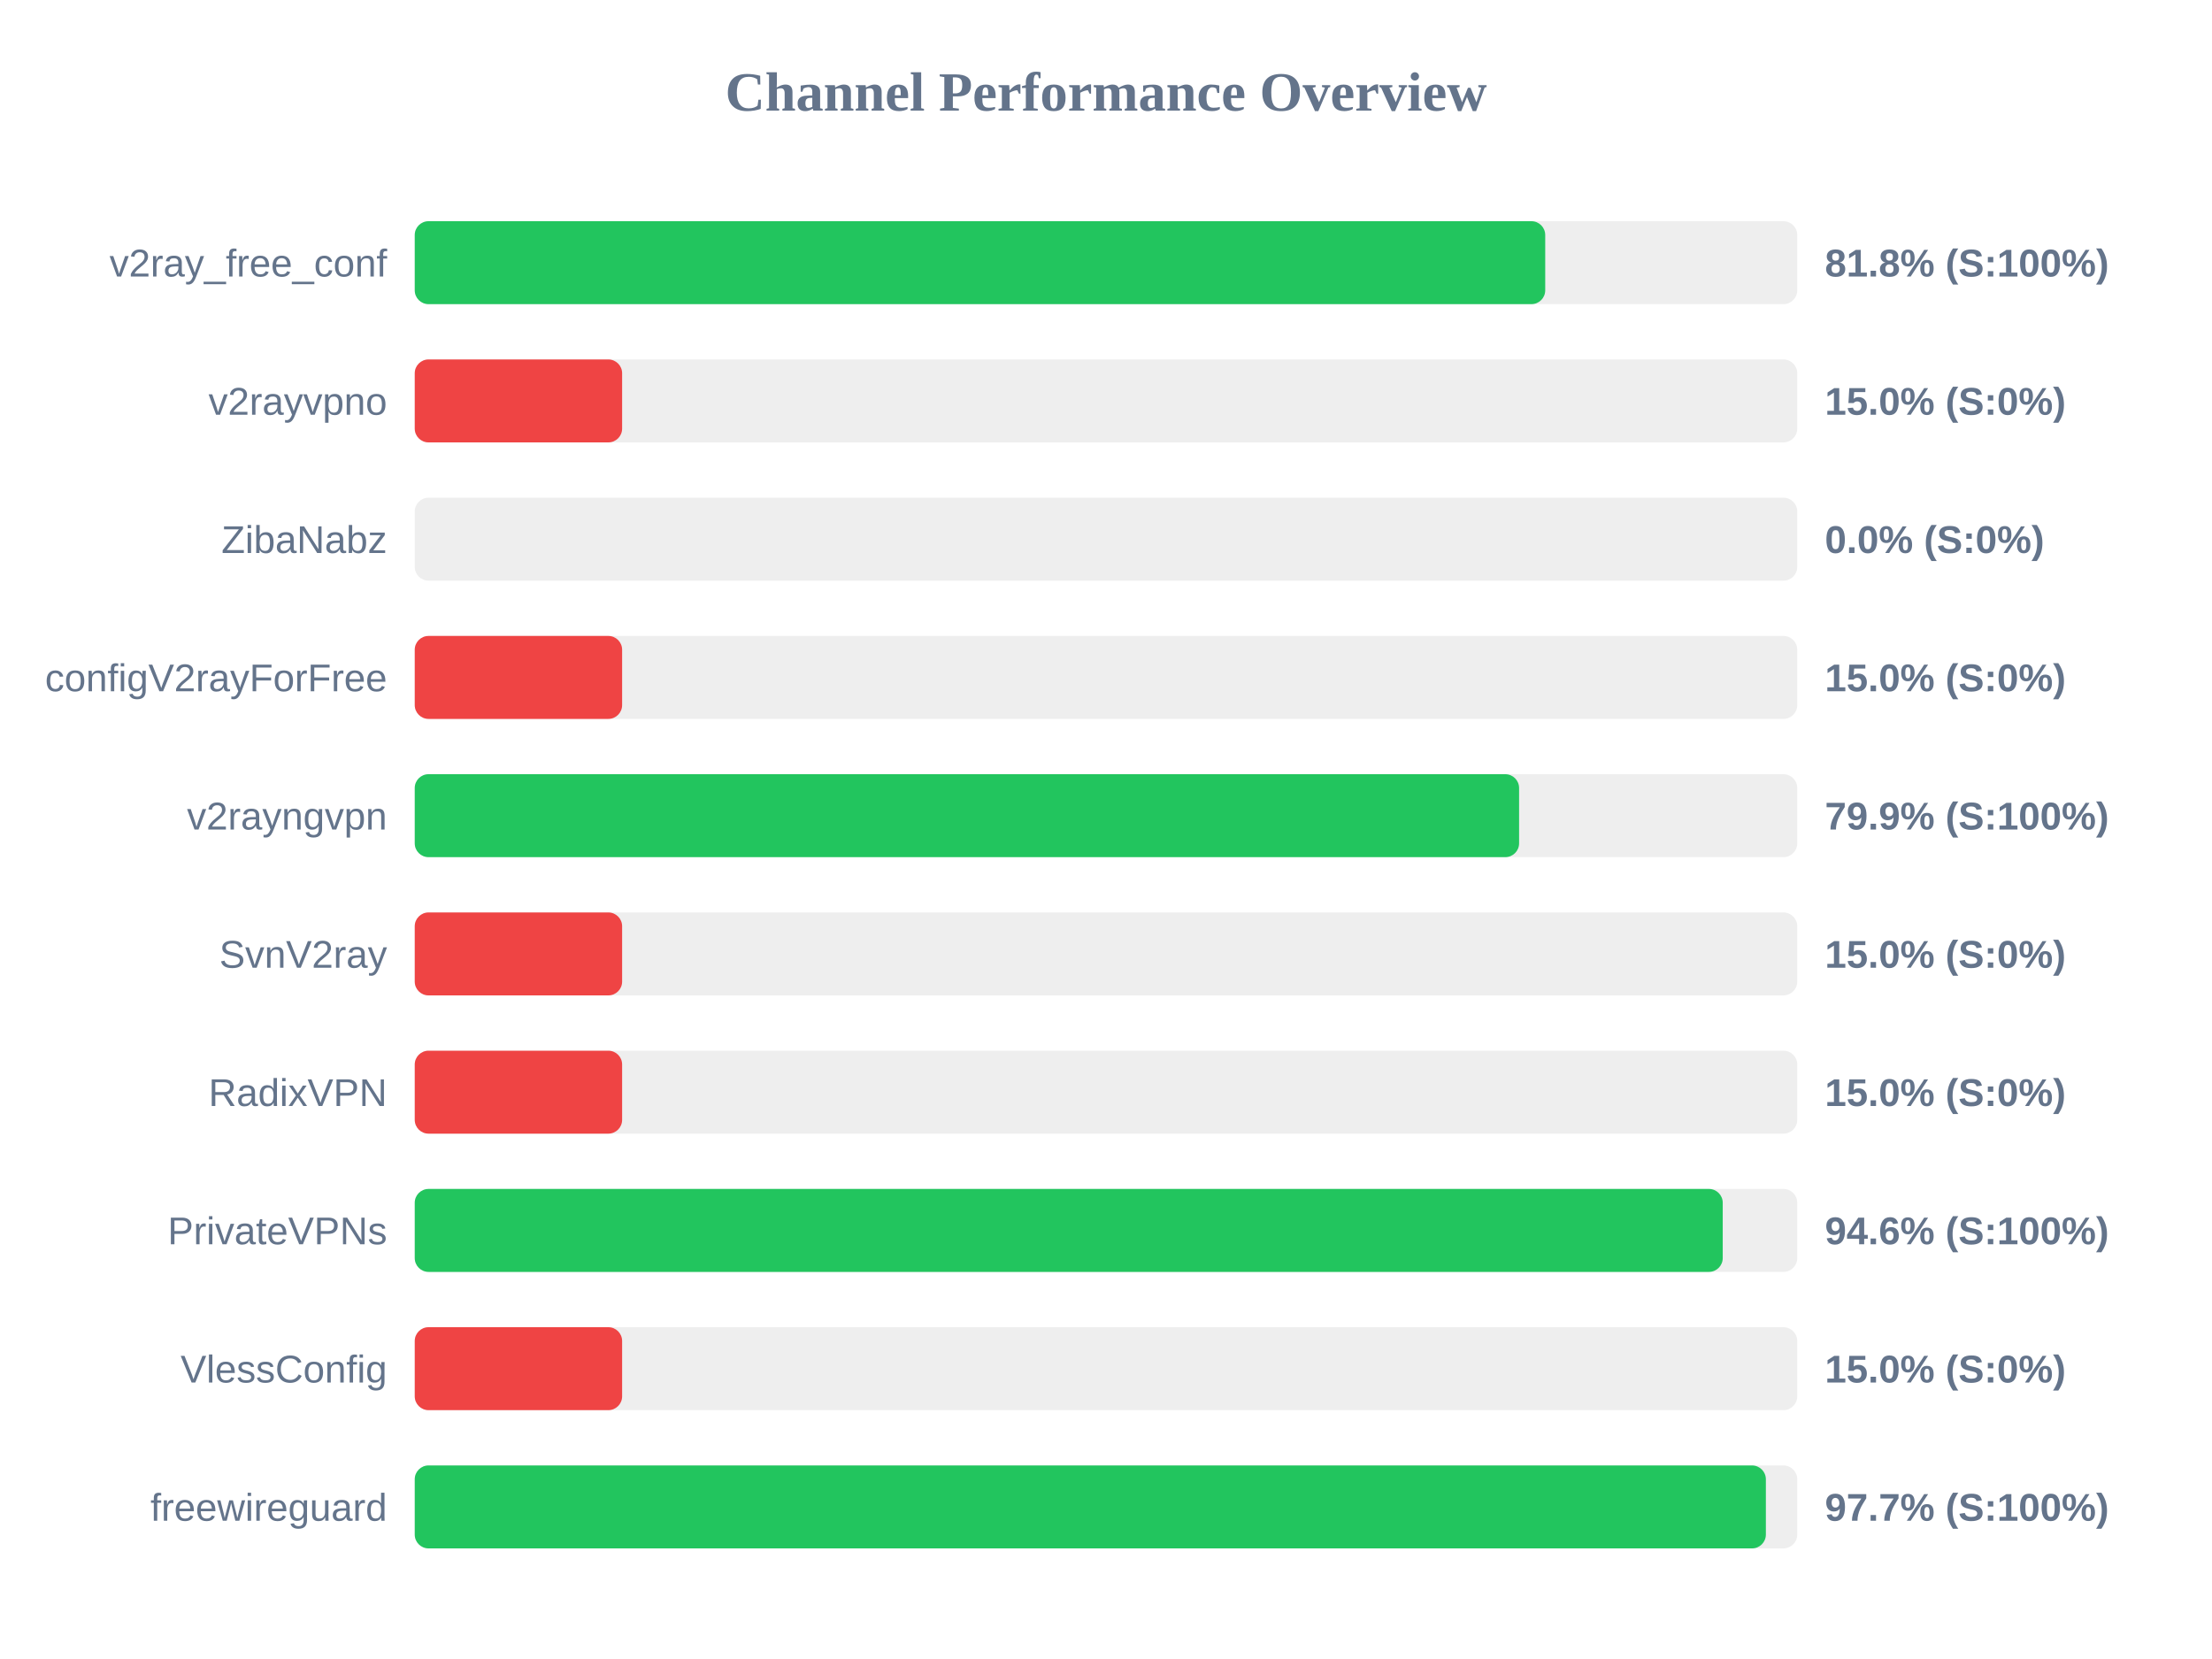
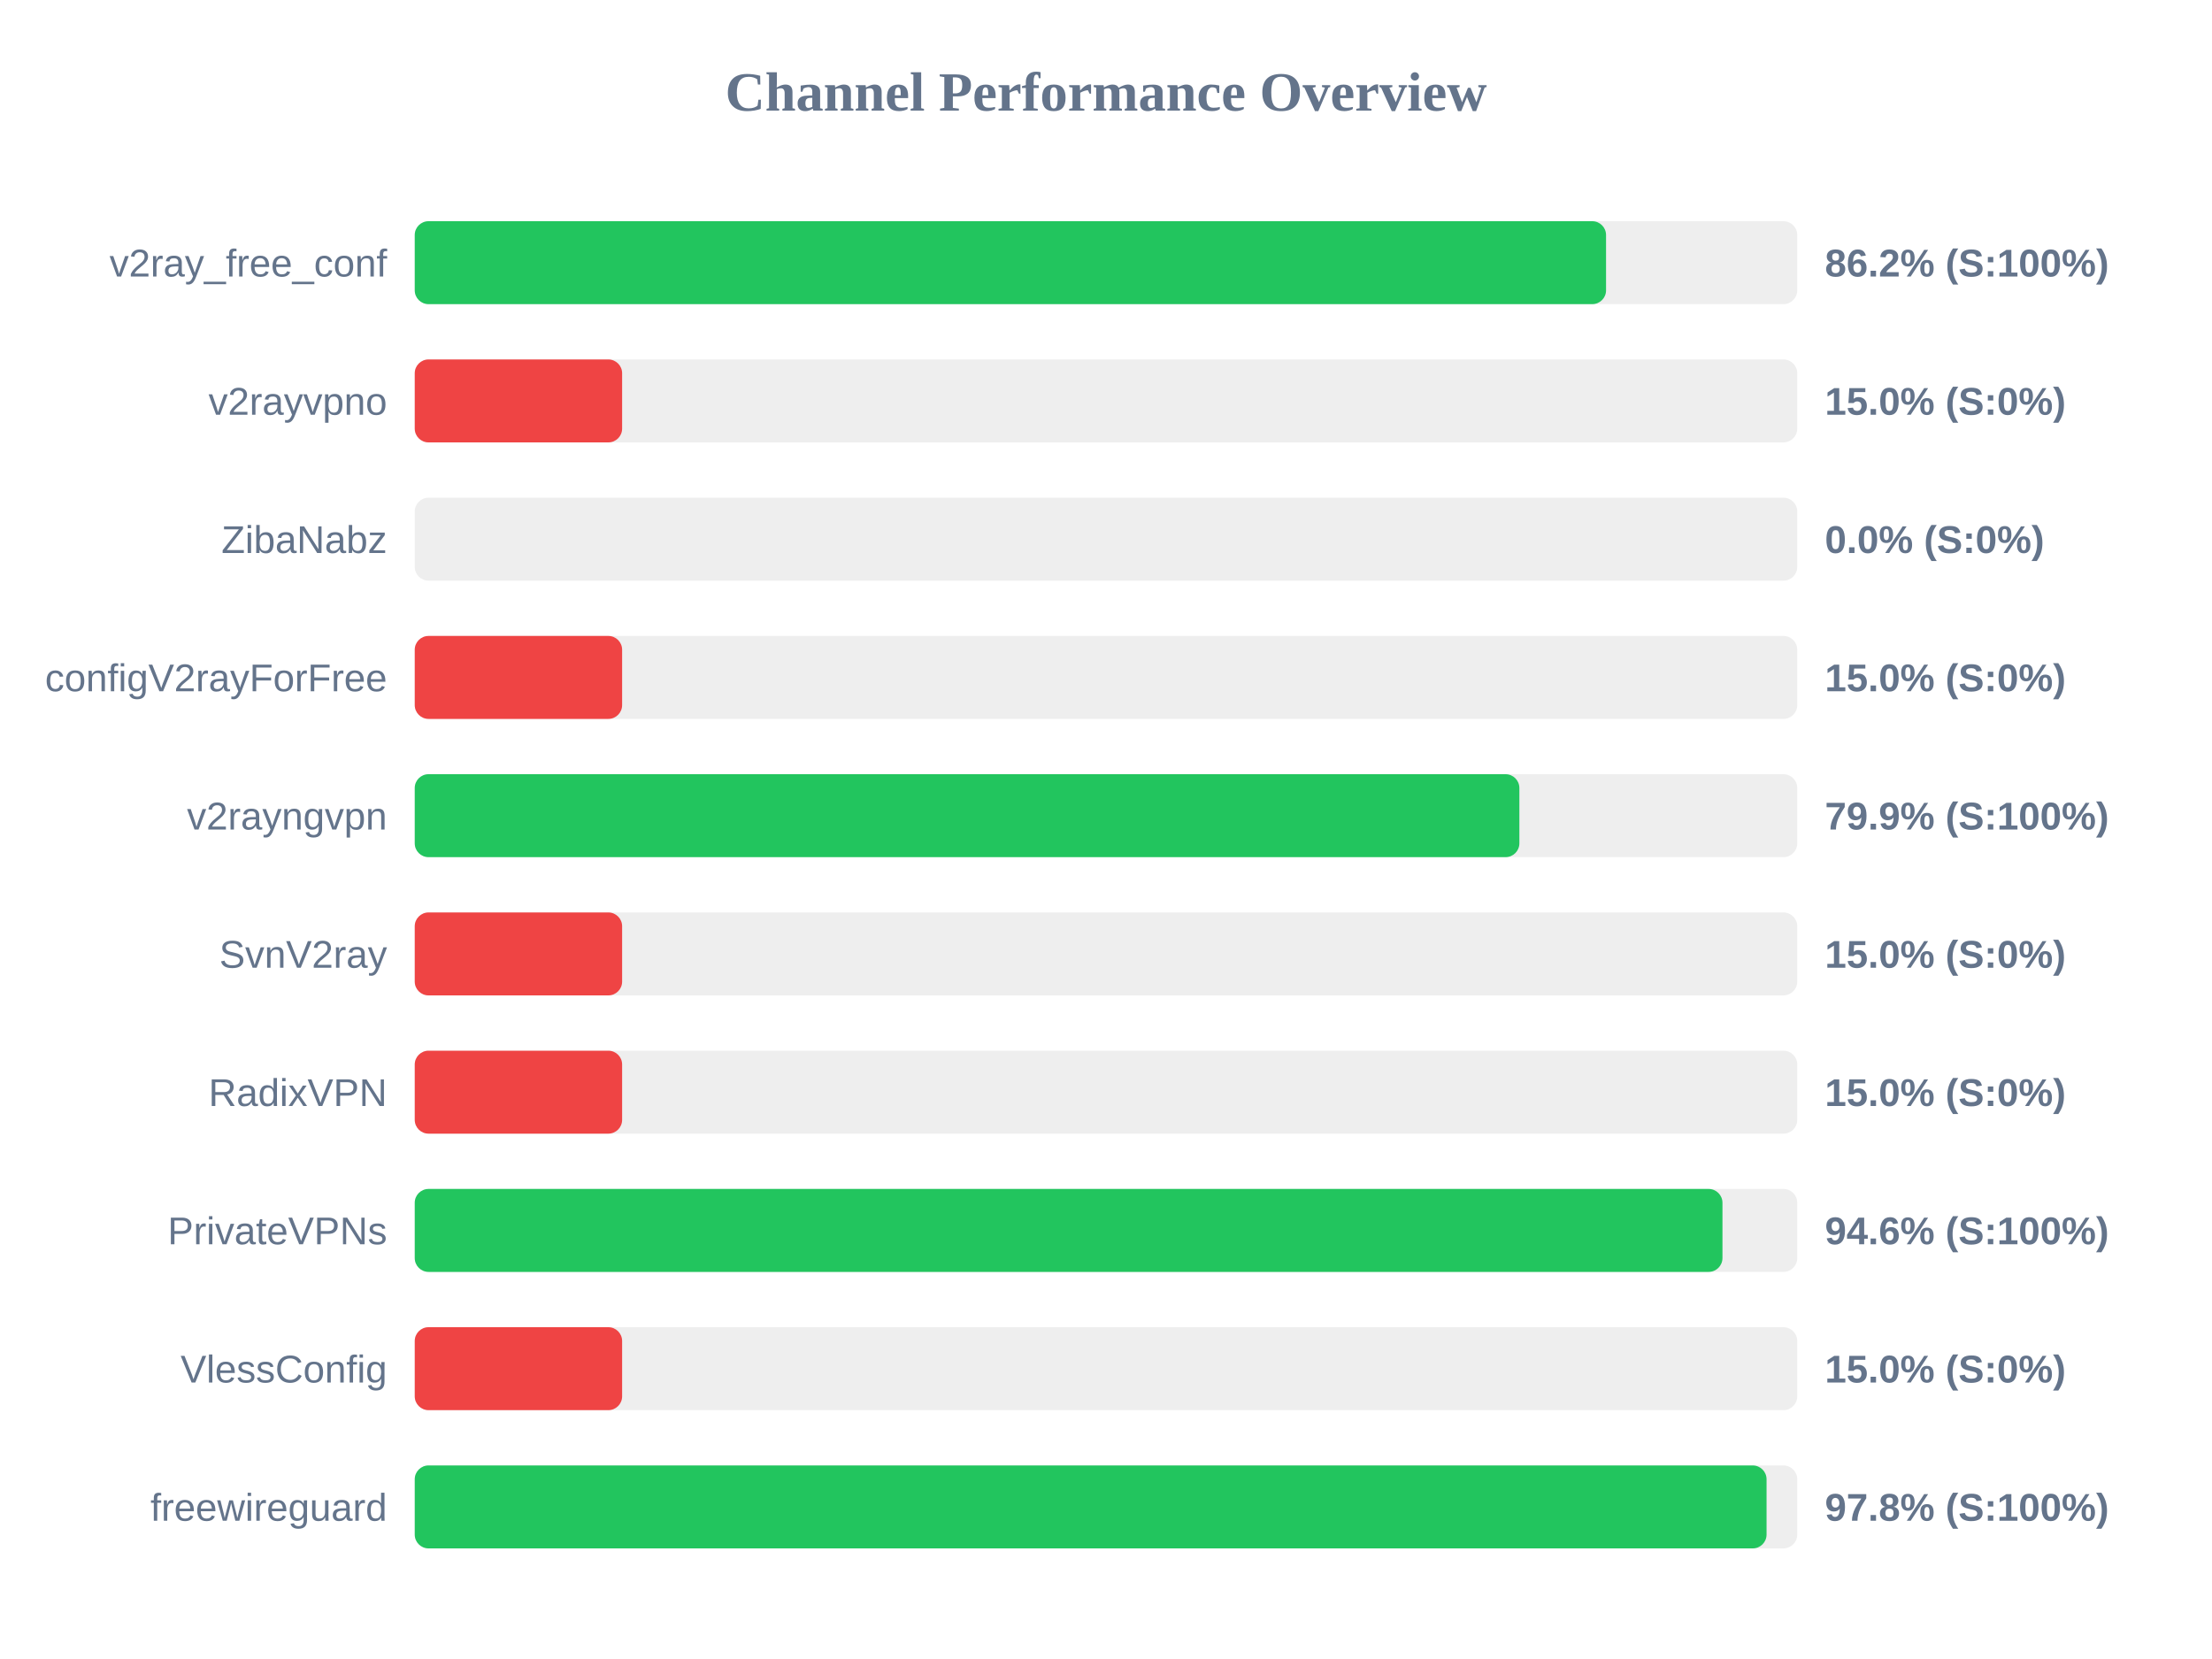
<svg xmlns="http://www.w3.org/2000/svg" width="800" height="600" version="1.1">
  <style>
        .row { font: 14px Arial; fill: #64748b; }
        .score { font: bold 14px Arial; fill: #64748b; }
    </style>
  <text x="400" y="40" text-anchor="middle" font-size="20px" font-weight="bold" fill="#64748b">Channel Performance Overview</text>
  <rect x="150" y="80" width="500" height="30" fill="#eee" rx="5" />
-   <rect x="150" y="80" width="408.85" height="30" fill="#22c55e" rx="5" />
+   <rect x="150" y="80" width="430.85" height="30" fill="#22c55e" rx="5" />
  <text x="140" y="100" text-anchor="end" class="row">v2ray_free_conf</text>
-   <text x="660" y="100" text-anchor="start" class="score">81.8% (S:100%)</text>
+   <text x="660" y="100" text-anchor="start" class="score">86.2% (S:100%)</text>
  <rect x="150" y="130" width="500" height="30" fill="#eee" rx="5" />
  <rect x="150" y="130" width="75.0" height="30" fill="#ef4444" rx="5" />
  <text x="140" y="150" text-anchor="end" class="row">v2rayvpno</text>
  <text x="660" y="150" text-anchor="start" class="score">15.0% (S:0%)</text>
  <rect x="150" y="180" width="500" height="30" fill="#eee" rx="5" />
  <rect x="150" y="180" width="0.0" height="30" fill="#ef4444" rx="5" />
  <text x="140" y="200" text-anchor="end" class="row">ZibaNabz</text>
  <text x="660" y="200" text-anchor="start" class="score">0.0% (S:0%)</text>
  <rect x="150" y="230" width="500" height="30" fill="#eee" rx="5" />
  <rect x="150" y="230" width="75.0" height="30" fill="#ef4444" rx="5" />
  <text x="140" y="250" text-anchor="end" class="row">configV2rayForFree</text>
  <text x="660" y="250" text-anchor="start" class="score">15.0% (S:0%)</text>
  <rect x="150" y="280" width="500" height="30" fill="#eee" rx="5" />
-   <rect x="150" y="280" width="399.4" height="30" fill="#22c55e" rx="5" />
+   <rect x="150" y="280" width="399.5" height="30" fill="#22c55e" rx="5" />
  <text x="140" y="300" text-anchor="end" class="row">v2rayngvpn</text>
  <text x="660" y="300" text-anchor="start" class="score">79.9% (S:100%)</text>
  <rect x="150" y="330" width="500" height="30" fill="#eee" rx="5" />
  <rect x="150" y="330" width="75.0" height="30" fill="#ef4444" rx="5" />
  <text x="140" y="350" text-anchor="end" class="row">SvnV2ray</text>
  <text x="660" y="350" text-anchor="start" class="score">15.0% (S:0%)</text>
  <rect x="150" y="380" width="500" height="30" fill="#eee" rx="5" />
  <rect x="150" y="380" width="75.0" height="30" fill="#ef4444" rx="5" />
  <text x="140" y="400" text-anchor="end" class="row">RadixVPN</text>
  <text x="660" y="400" text-anchor="start" class="score">15.0% (S:0%)</text>
  <rect x="150" y="430" width="500" height="30" fill="#eee" rx="5" />
-   <rect x="150" y="430" width="473.05" height="30" fill="#22c55e" rx="5" />
+   <rect x="150" y="430" width="472.95" height="30" fill="#22c55e" rx="5" />
  <text x="140" y="450" text-anchor="end" class="row">PrivateVPNs</text>
  <text x="660" y="450" text-anchor="start" class="score">94.6% (S:100%)</text>
  <rect x="150" y="480" width="500" height="30" fill="#eee" rx="5" />
  <rect x="150" y="480" width="75.0" height="30" fill="#ef4444" rx="5" />
  <text x="140" y="500" text-anchor="end" class="row">VlessConfig</text>
  <text x="660" y="500" text-anchor="start" class="score">15.0% (S:0%)</text>
  <rect x="150" y="530" width="500" height="30" fill="#eee" rx="5" />
-   <rect x="150" y="530" width="488.65" height="30" fill="#22c55e" rx="5" />
+   <rect x="150" y="530" width="488.9" height="30" fill="#22c55e" rx="5" />
  <text x="140" y="550" text-anchor="end" class="row">freewireguard</text>
-   <text x="660" y="550" text-anchor="start" class="score">97.7% (S:100%)</text>
+   <text x="660" y="550" text-anchor="start" class="score">97.8% (S:100%)</text>
</svg>
